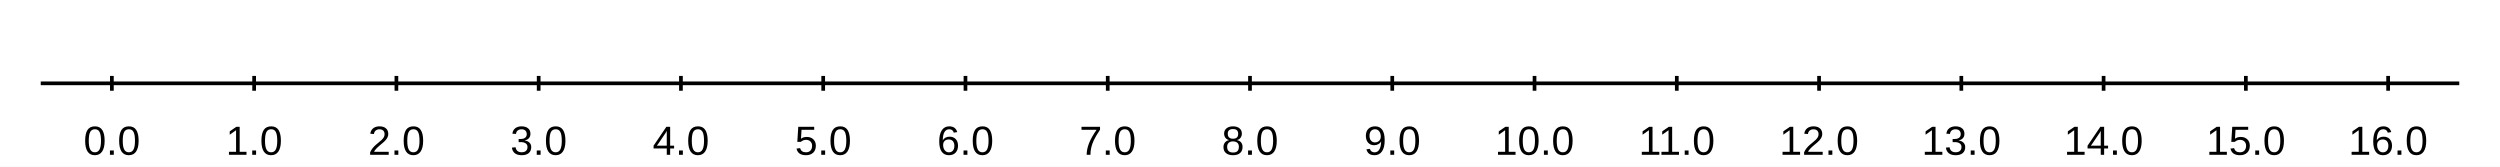
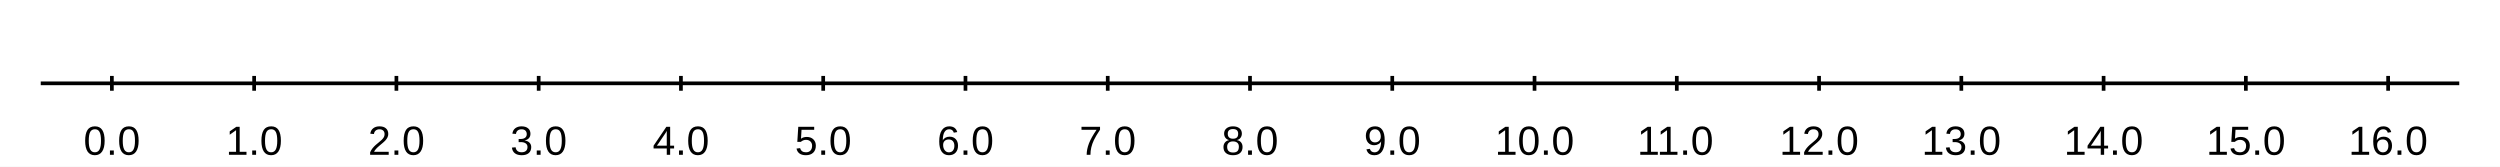
<svg xmlns="http://www.w3.org/2000/svg" width="900" height="60" viewBox="0 0 900 60">
  <rect width="900" height="60" fill="#ffffff" />
  <path stroke-width="1.333" stroke="#000000" fill="none" d="M14.667 30 L885.333 30 " />
  <path stroke-width="1.333" stroke="#000000" fill="none" d="M40.275 27.333 L40.275 32.667 " />
  <path stroke-width="1.333" stroke="#000000" fill="none" d="M91.49 27.333 L91.49 32.667 " />
  <path stroke-width="1.333" stroke="#000000" fill="none" d="M142.706 27.333 L142.706 32.667 " />
  <path stroke-width="1.333" stroke="#000000" fill="none" d="M193.922 27.333 L193.922 32.667 " />
  <path stroke-width="1.333" stroke="#000000" fill="none" d="M245.137 27.333 L245.137 32.667 " />
  <path stroke-width="1.333" stroke="#000000" fill="none" d="M296.353 27.333 L296.353 32.667 " />
  <path stroke-width="1.333" stroke="#000000" fill="none" d="M347.569 27.333 L347.569 32.667 " />
  <path stroke-width="1.333" stroke="#000000" fill="none" d="M398.784 27.333 L398.784 32.667 " />
  <path stroke-width="1.333" stroke="#000000" fill="none" d="M450 27.333 L450 32.667 " />
  <path stroke-width="1.333" stroke="#000000" fill="none" d="M501.216 27.333 L501.216 32.667 " />
  <path stroke-width="1.333" stroke="#000000" fill="none" d="M552.431 27.333 L552.431 32.667 " />
  <path stroke-width="1.333" stroke="#000000" fill="none" d="M603.647 27.333 L603.647 32.667 " />
  <path stroke-width="1.333" stroke="#000000" fill="none" d="M654.863 27.333 L654.863 32.667 " />
  <path stroke-width="1.333" stroke="#000000" fill="none" d="M706.078 27.333 L706.078 32.667 " />
  <path stroke-width="1.333" stroke="#000000" fill="none" d="M757.294 27.333 L757.294 32.667 " />
  <path stroke-width="1.333" stroke="#000000" fill="none" d="M808.51 27.333 L808.51 32.667 " />
  <path stroke-width="1.333" stroke="#000000" fill="none" d="M859.725 27.333 L859.725 32.667 " />
  <text x="30.079" y="55.733" fill="#000000" font-size="14.667" font-family="Arial,Helvetica,'Helvetica Neue',sans-serif" font-weight="500">0.0</text>
  <text x="81.295" y="55.733" fill="#000000" font-size="14.667" font-family="Arial,Helvetica,'Helvetica Neue',sans-serif" font-weight="500">1.0</text>
  <text x="132.511" y="55.733" fill="#000000" font-size="14.667" font-family="Arial,Helvetica,'Helvetica Neue',sans-serif" font-weight="500">2.0</text>
  <text x="183.726" y="55.733" fill="#000000" font-size="14.667" font-family="Arial,Helvetica,'Helvetica Neue',sans-serif" font-weight="500">3.0</text>
  <text x="234.942" y="55.733" fill="#000000" font-size="14.667" font-family="Arial,Helvetica,'Helvetica Neue',sans-serif" font-weight="500">4.0</text>
  <text x="286.158" y="55.733" fill="#000000" font-size="14.667" font-family="Arial,Helvetica,'Helvetica Neue',sans-serif" font-weight="500">5.0</text>
  <text x="337.373" y="55.733" fill="#000000" font-size="14.667" font-family="Arial,Helvetica,'Helvetica Neue',sans-serif" font-weight="500">6.0</text>
  <text x="388.589" y="55.733" fill="#000000" font-size="14.667" font-family="Arial,Helvetica,'Helvetica Neue',sans-serif" font-weight="500">7.0</text>
  <text x="439.805" y="55.733" fill="#000000" font-size="14.667" font-family="Arial,Helvetica,'Helvetica Neue',sans-serif" font-weight="500">8.0</text>
  <text x="491.02" y="55.733" fill="#000000" font-size="14.667" font-family="Arial,Helvetica,'Helvetica Neue',sans-serif" font-weight="500">9.0</text>
  <text x="538.158" y="55.733" fill="#000000" font-size="14.667" font-family="Arial,Helvetica,'Helvetica Neue',sans-serif" font-weight="500">10.0</text>
-   <text x="589.92" y="55.733" fill="#000000" font-size="14.667" font-family="Arial,Helvetica,'Helvetica Neue',sans-serif" font-weight="500">11.0</text>
+   <text x="589.374" y="55.733" fill="#000000" font-size="14.667" font-family="Arial,Helvetica,'Helvetica Neue',sans-serif" font-weight="500">11.0</text>
  <text x="640.589" y="55.733" fill="#000000" font-size="14.667" font-family="Arial,Helvetica,'Helvetica Neue',sans-serif" font-weight="500">12.0</text>
  <text x="691.805" y="55.733" fill="#000000" font-size="14.667" font-family="Arial,Helvetica,'Helvetica Neue',sans-serif" font-weight="500">13.0</text>
  <text x="743.021" y="55.733" fill="#000000" font-size="14.667" font-family="Arial,Helvetica,'Helvetica Neue',sans-serif" font-weight="500">14.0</text>
  <text x="794.236" y="55.733" fill="#000000" font-size="14.667" font-family="Arial,Helvetica,'Helvetica Neue',sans-serif" font-weight="500">15.0</text>
  <text x="845.452" y="55.733" fill="#000000" font-size="14.667" font-family="Arial,Helvetica,'Helvetica Neue',sans-serif" font-weight="500">16.0</text>
</svg>
